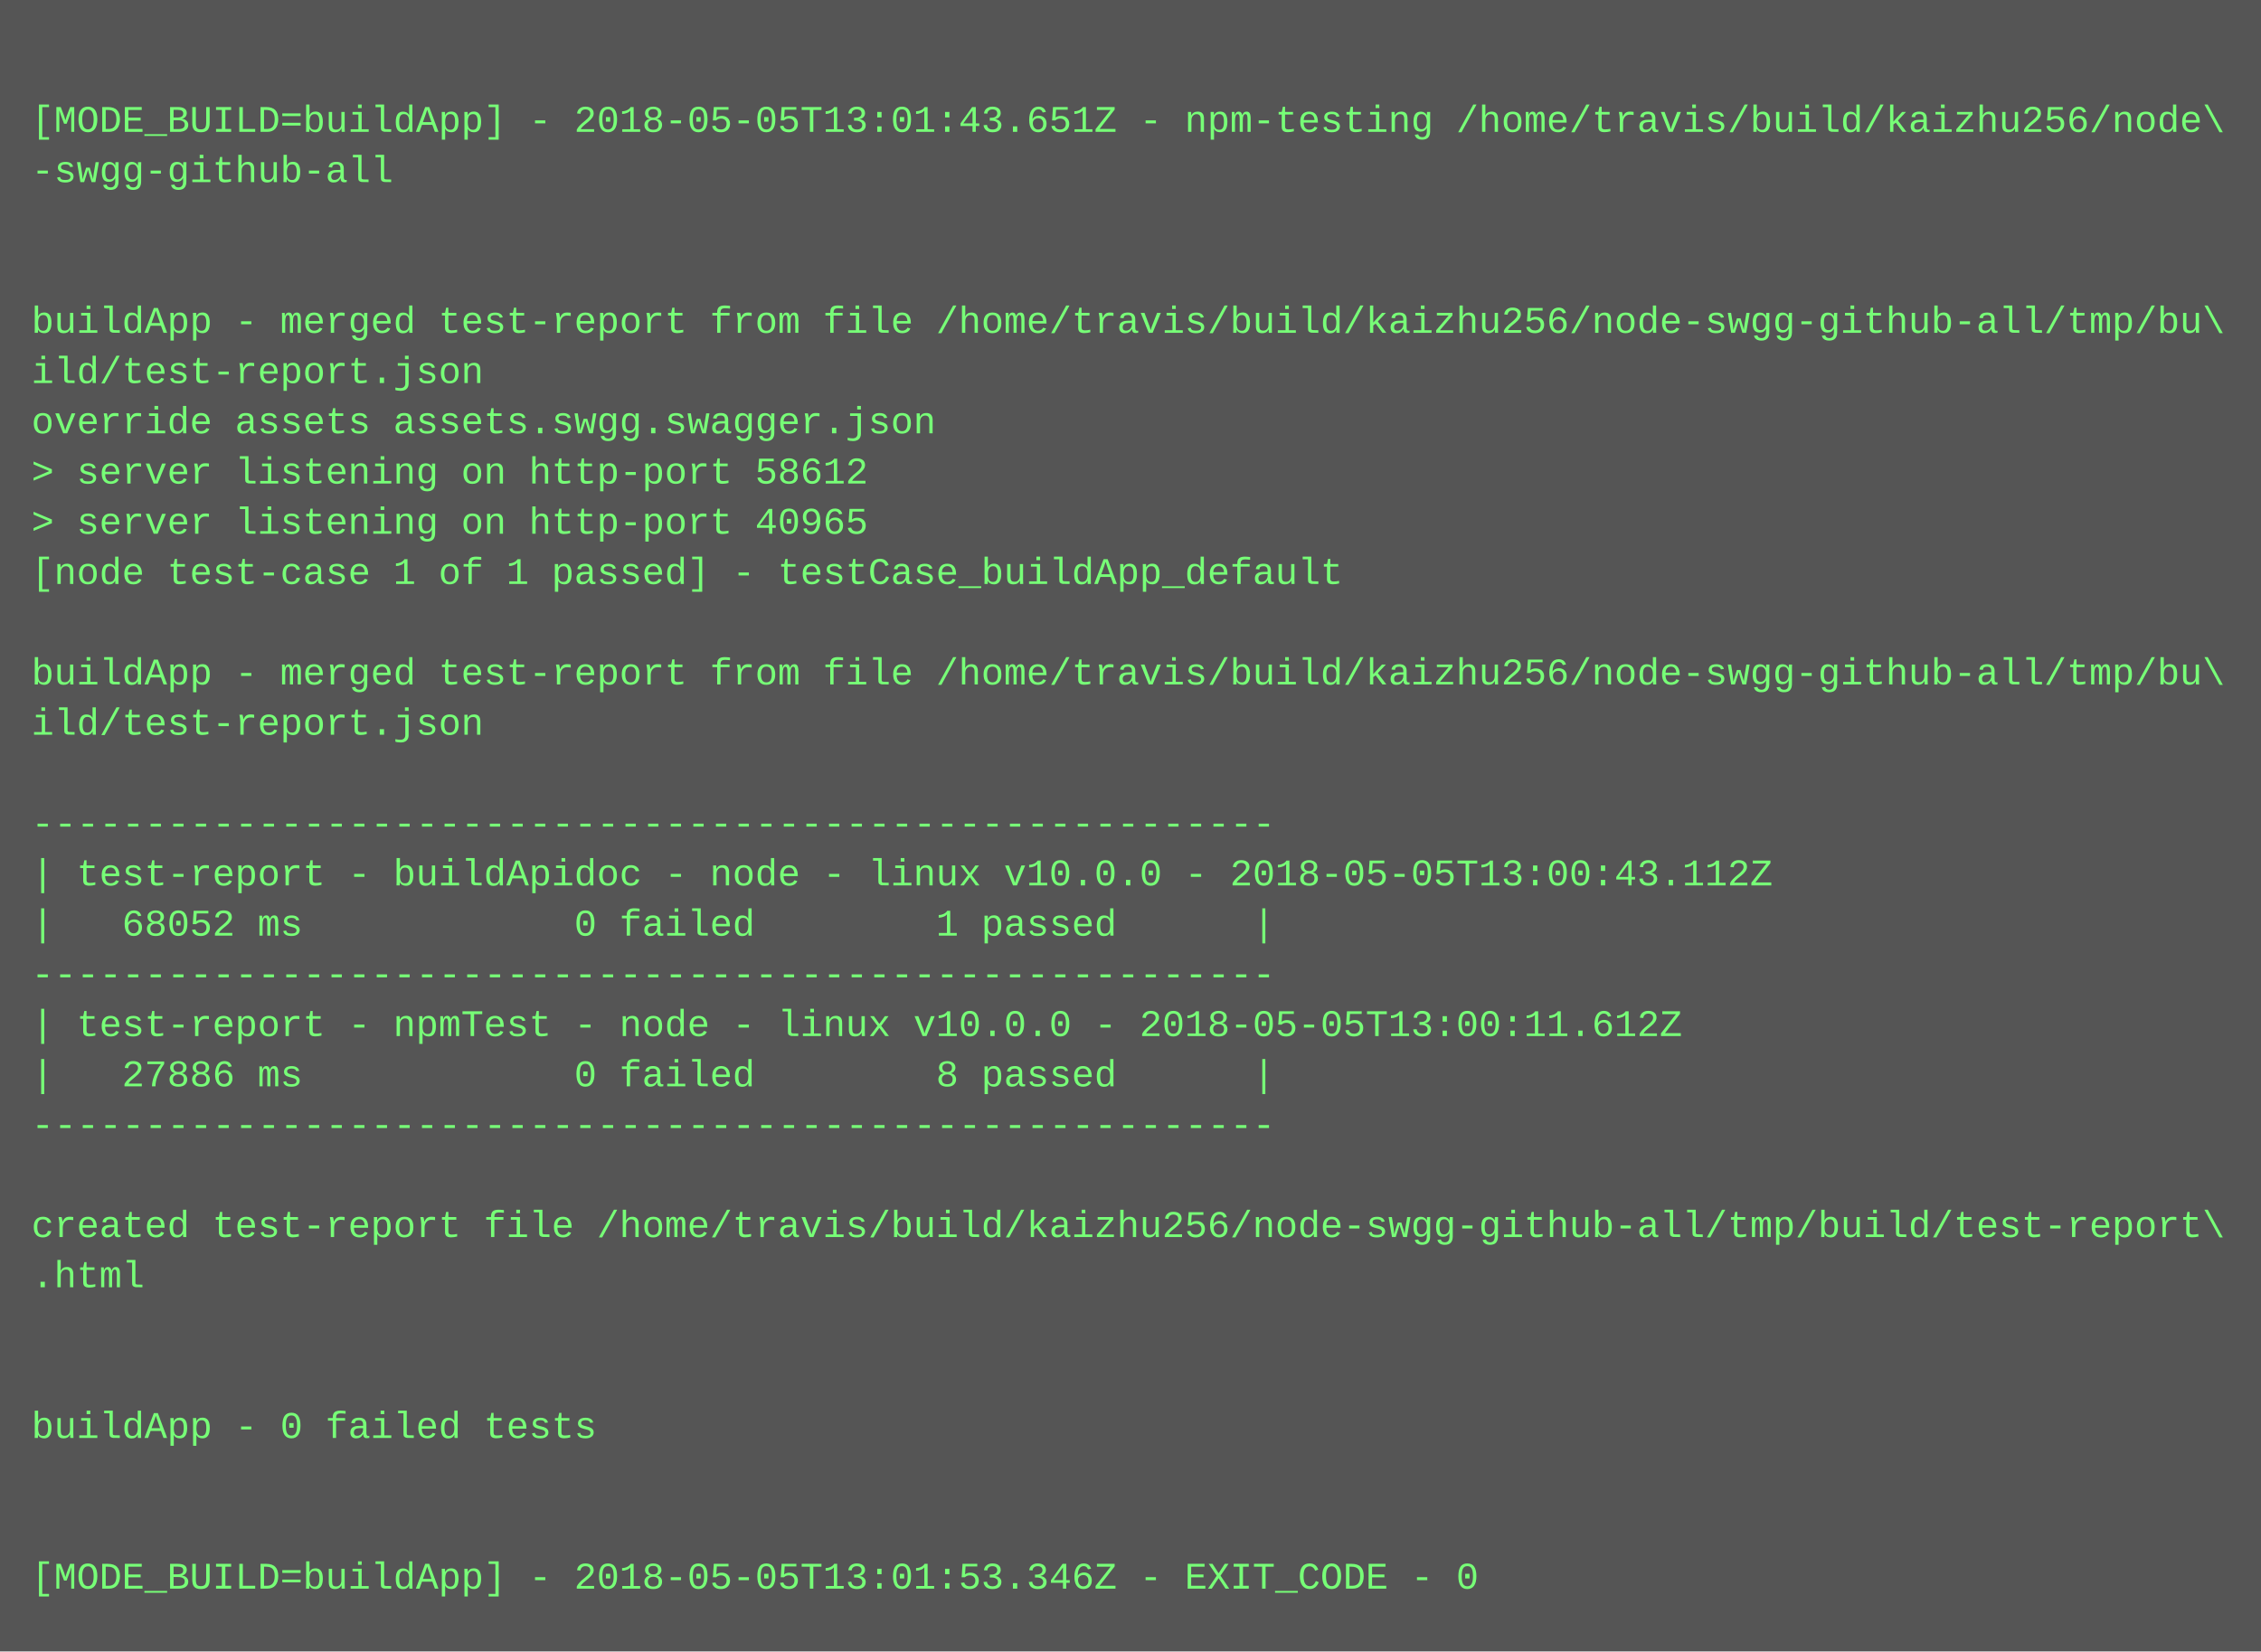
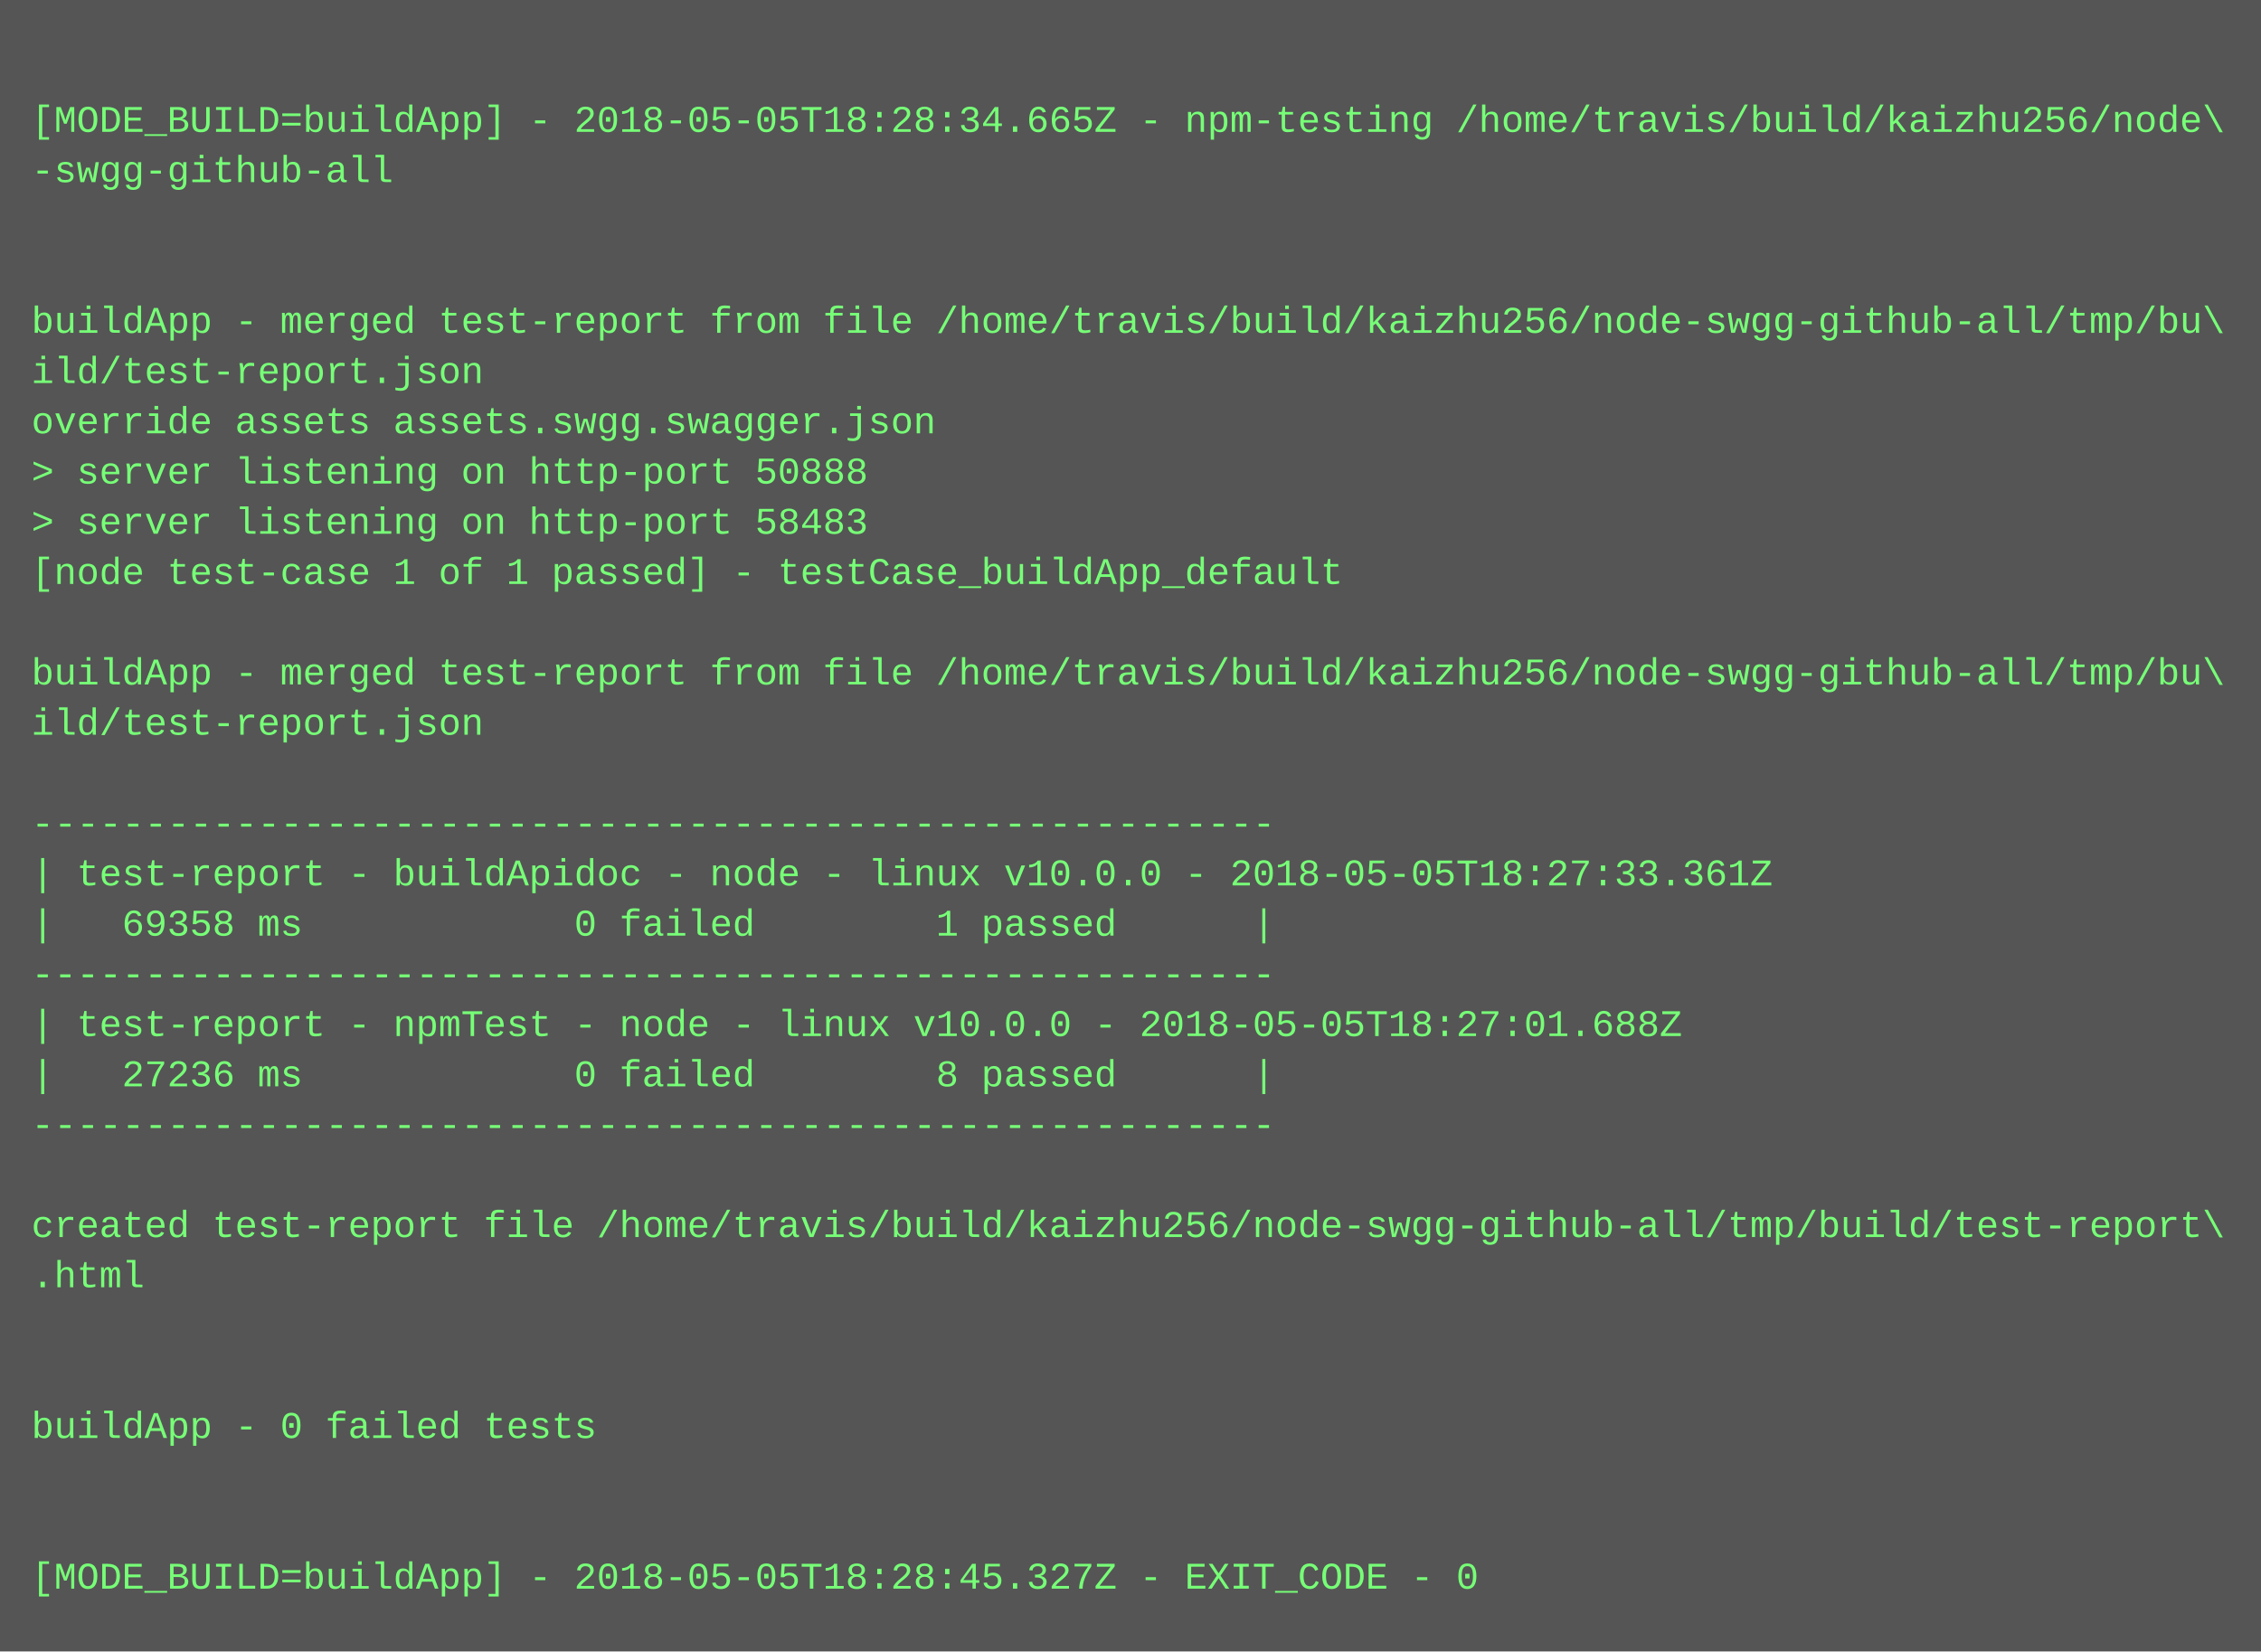
<svg xmlns="http://www.w3.org/2000/svg" height="526" width="720">
  <rect height="526" fill="#555" width="720" />
  <text fill="#7f7" font-family="Courier New" font-size="12" xml:space="preserve">
    <tspan x="10" y="26" />
-     <tspan x="10" y="42">[MODE_BUILD=buildApp] - 2018-05-05T13:01:43.651Z - npm-testing /home/travis/build/kaizhu256/node\</tspan>
+     <tspan x="10" y="42">[MODE_BUILD=buildApp] - 2018-05-05T18:28:34.665Z - npm-testing /home/travis/build/kaizhu256/node\</tspan>
    <tspan x="10" y="58">-swgg-github-all</tspan>
    <tspan x="10" y="74" />
    <tspan x="10" y="90" />
    <tspan x="10" y="106">buildApp - merged test-report from file /home/travis/build/kaizhu256/node-swgg-github-all/tmp/bu\</tspan>
    <tspan x="10" y="122">ild/test-report.json</tspan>
    <tspan x="10" y="138">override assets assets.swgg.swagger.json</tspan>
-     <tspan x="10" y="154">&gt; server listening on http-port 58612</tspan>
-     <tspan x="10" y="170">&gt; server listening on http-port 40965</tspan>
+     <tspan x="10" y="154">&gt; server listening on http-port 50888</tspan>
+     <tspan x="10" y="170">&gt; server listening on http-port 58483</tspan>
    <tspan x="10" y="186">[node test-case 1 of 1 passed] - testCase_buildApp_default</tspan>
    <tspan x="10" y="202" />
    <tspan x="10" y="218">buildApp - merged test-report from file /home/travis/build/kaizhu256/node-swgg-github-all/tmp/bu\</tspan>
    <tspan x="10" y="234">ild/test-report.json</tspan>
    <tspan x="10" y="250" />
    <tspan x="10" y="266">-------------------------------------------------------</tspan>
-     <tspan x="10" y="282">| test-report - buildApidoc - node - linux v10.0.0 - 2018-05-05T13:00:43.112Z</tspan>
-     <tspan x="10" y="298">|   68052 ms            0 failed        1 passed      |</tspan>
+     <tspan x="10" y="282">| test-report - buildApidoc - node - linux v10.0.0 - 2018-05-05T18:27:33.361Z</tspan>
+     <tspan x="10" y="298">|   69358 ms            0 failed        1 passed      |</tspan>
    <tspan x="10" y="314">-------------------------------------------------------</tspan>
-     <tspan x="10" y="330">| test-report - npmTest - node - linux v10.0.0 - 2018-05-05T13:00:11.612Z</tspan>
-     <tspan x="10" y="346">|   27886 ms            0 failed        8 passed      |</tspan>
+     <tspan x="10" y="330">| test-report - npmTest - node - linux v10.0.0 - 2018-05-05T18:27:01.688Z</tspan>
+     <tspan x="10" y="346">|   27236 ms            0 failed        8 passed      |</tspan>
    <tspan x="10" y="362">-------------------------------------------------------</tspan>
    <tspan x="10" y="378" />
    <tspan x="10" y="394">created test-report file /home/travis/build/kaizhu256/node-swgg-github-all/tmp/build/test-report\</tspan>
    <tspan x="10" y="410">.html</tspan>
    <tspan x="10" y="426" />
    <tspan x="10" y="442" />
    <tspan x="10" y="458">buildApp - 0 failed tests</tspan>
    <tspan x="10" y="474" />
    <tspan x="10" y="490" />
-     <tspan x="10" y="506">[MODE_BUILD=buildApp] - 2018-05-05T13:01:53.346Z - EXIT_CODE - 0</tspan>
+     <tspan x="10" y="506">[MODE_BUILD=buildApp] - 2018-05-05T18:28:45.327Z - EXIT_CODE - 0</tspan>
  </text>
</svg>
